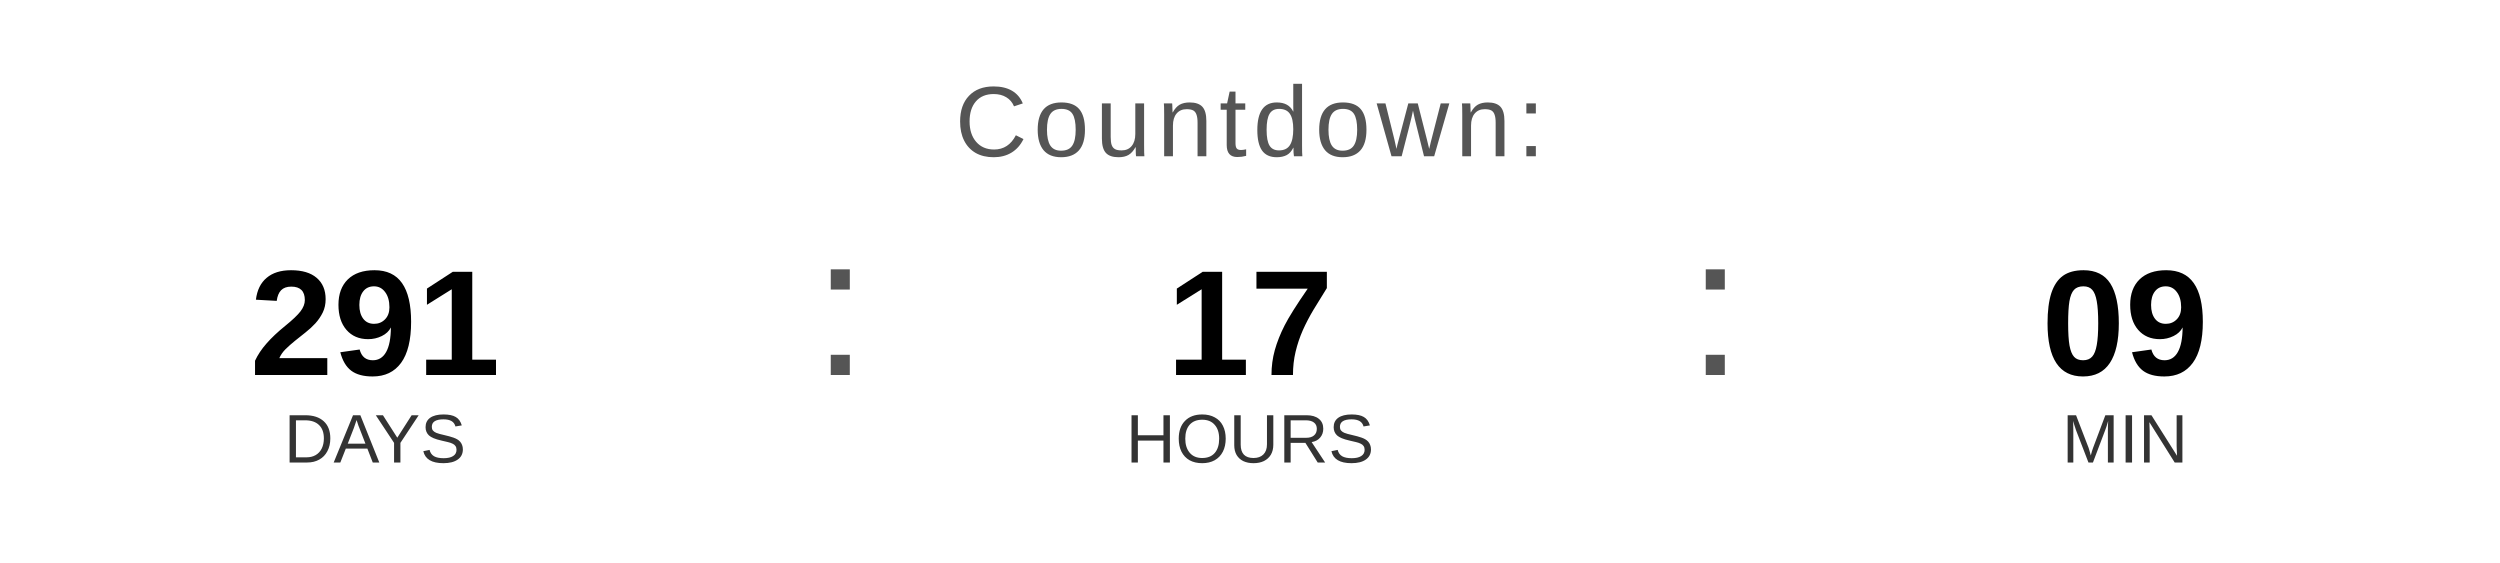
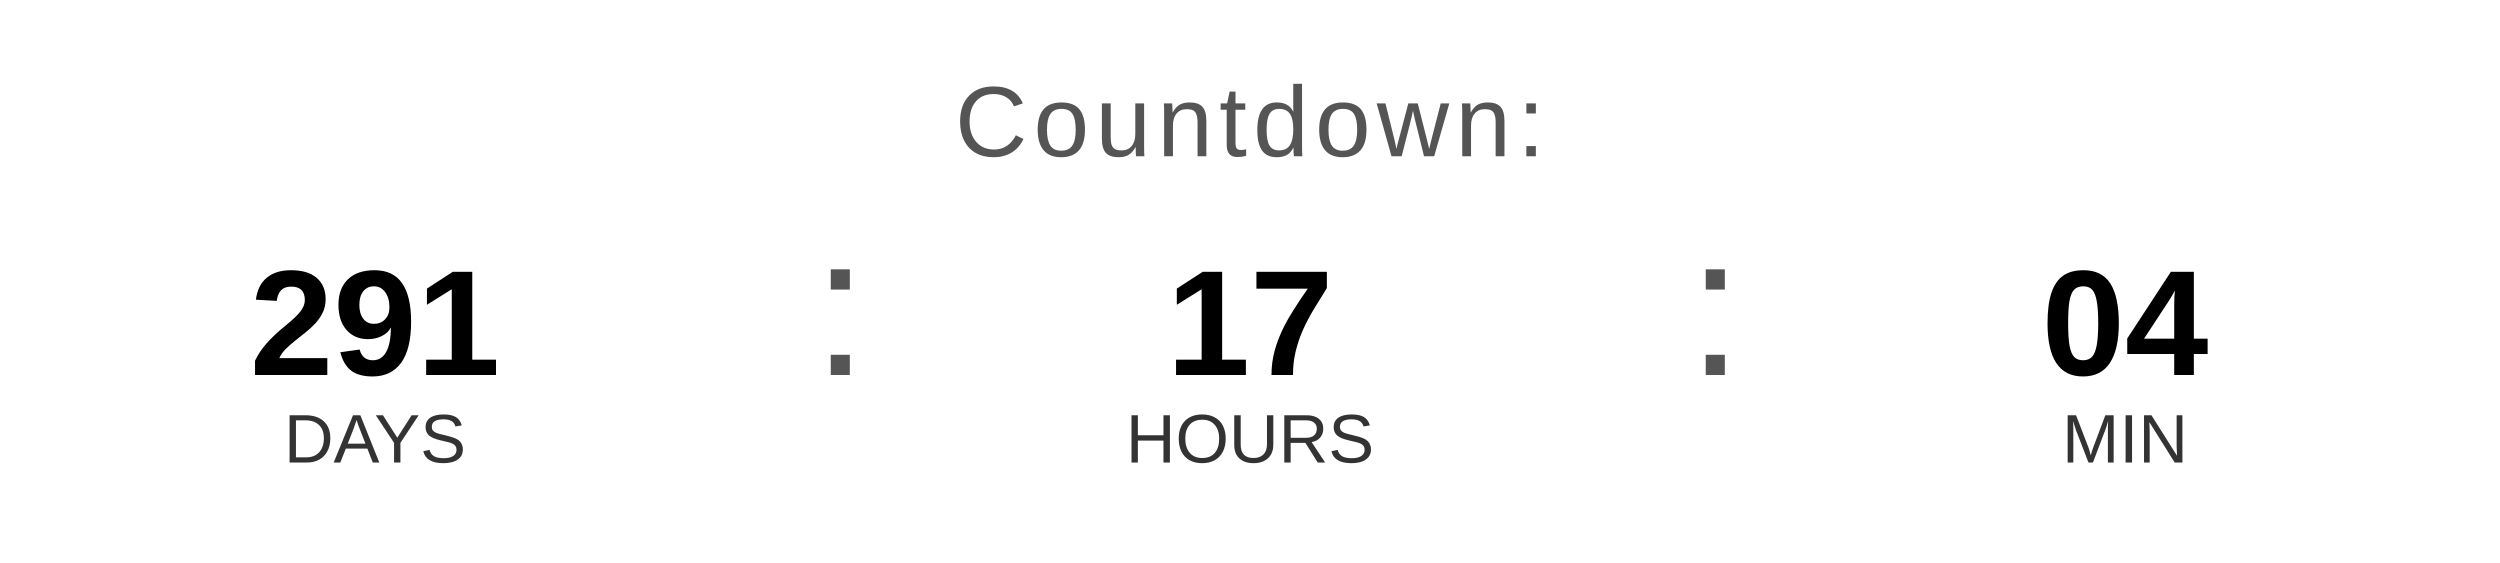
<svg xmlns="http://www.w3.org/2000/svg" width="400" height="90" viewBox="0 0 400 90">
  <text x="200" y="25" font-family="Arial, Helvetica, sans-serif" font-size="16" fill="#555555" text-anchor="middle" letter-spacing="1">
    Countdown:
  </text>
  <text x="60" y="60" font-family="Arial, Helvetica, sans-serif" font-size="24" font-weight="bold" fill="#000000" text-anchor="middle">291</text>
  <text x="60" y="74" font-family="Arial, Helvetica, sans-serif" font-size="11" fill="#333333" text-anchor="middle">DAYS</text>
  <text x="130" y="60" font-family="Arial, sans-serif" font-size="32" fill="#555555">:</text>
  <text x="200" y="60" font-family="Arial, Helvetica, sans-serif" font-size="24" font-weight="bold" fill="#000000" text-anchor="middle">17</text>
  <text x="200" y="74" font-family="Arial, Helvetica, sans-serif" font-size="11" fill="#333333" text-anchor="middle">HOURS</text>
  <text x="270" y="60" font-family="Arial, sans-serif" font-size="32" fill="#555555">:</text>
-   <text x="340" y="60" font-family="Arial, Helvetica, sans-serif" font-size="24" font-weight="bold" fill="#000000" text-anchor="middle">09</text>
+   <text x="340" y="60" font-family="Arial, Helvetica, sans-serif" font-size="24" font-weight="bold" fill="#000000" text-anchor="middle">04</text>
  <text x="340" y="74" font-family="Arial, Helvetica, sans-serif" font-size="11" fill="#333333" text-anchor="middle">MIN</text>
</svg>
